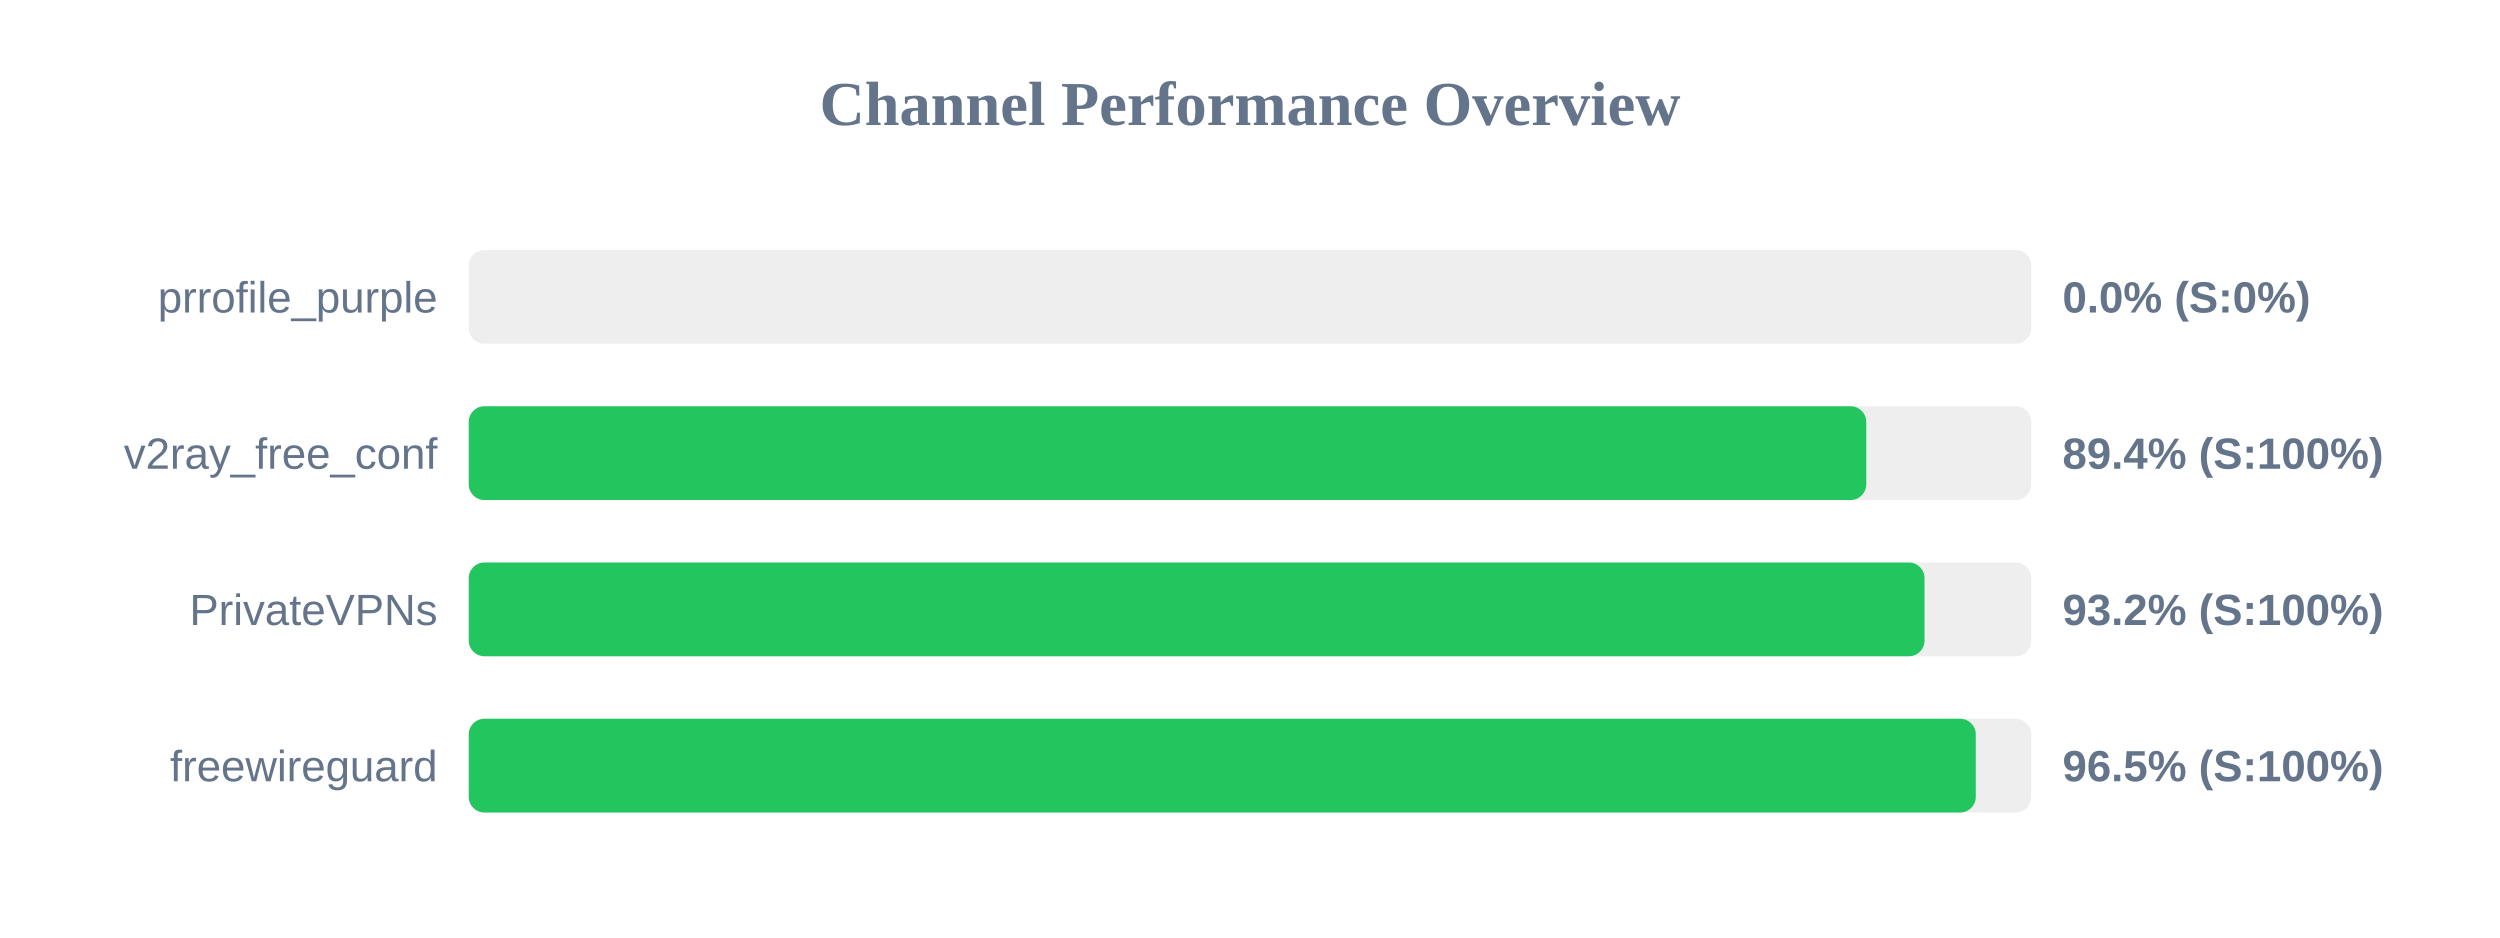
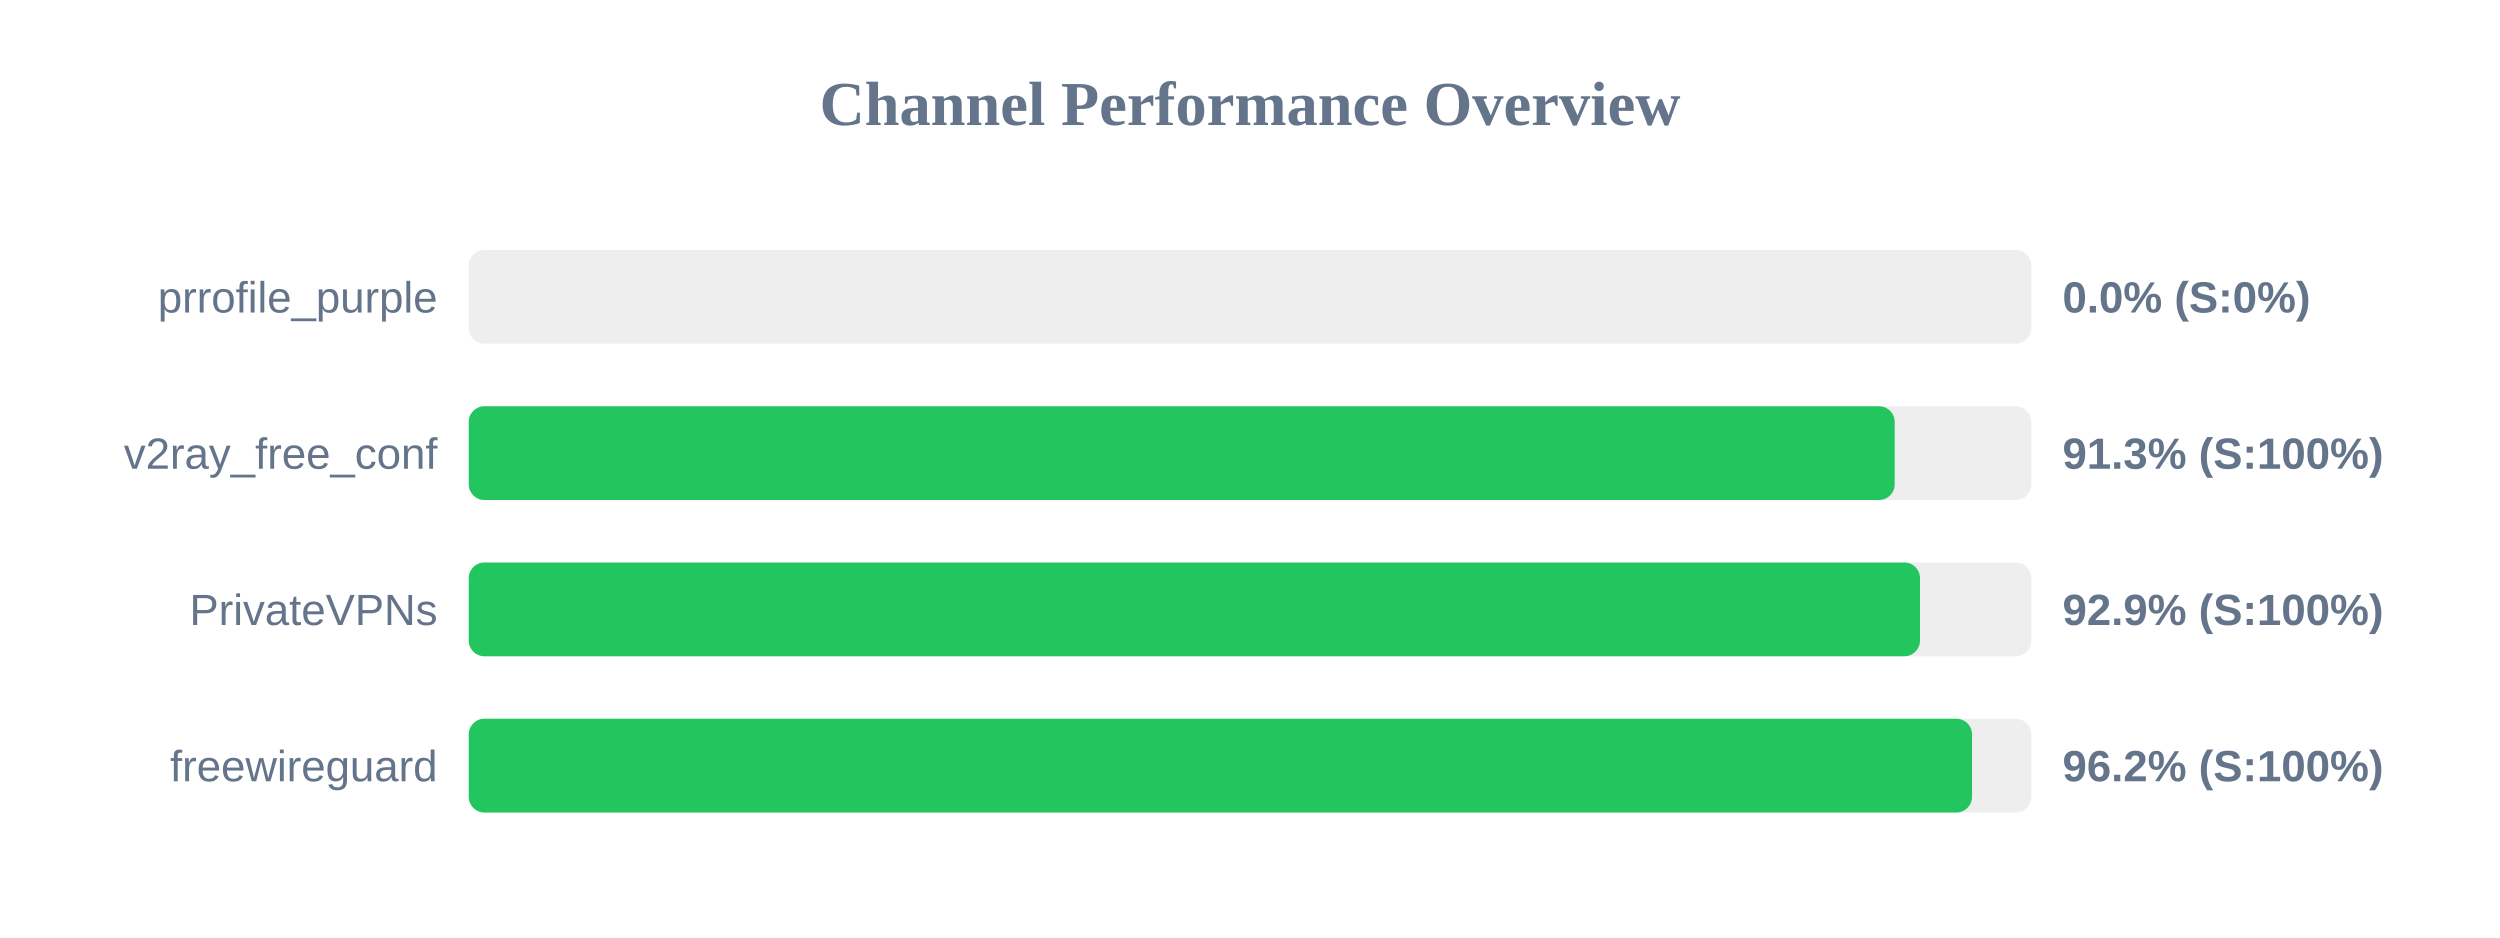
<svg xmlns="http://www.w3.org/2000/svg" width="800" height="300" version="1.1">
  <style>
        .row { font: 14px Arial; fill: #64748b; }
        .score { font: bold 14px Arial; fill: #64748b; }
    </style>
  <text x="400" y="40" text-anchor="middle" font-size="20px" font-weight="bold" fill="#64748b">Channel Performance Overview</text>
  <rect x="150" y="80" width="500" height="30" fill="#eee" rx="5" />
  <rect x="150" y="80" width="0.0" height="30" fill="#ef4444" rx="5" />
  <text x="140" y="100" text-anchor="end" class="row">prrofile_purple</text>
  <text x="660" y="100" text-anchor="start" class="score">0.0% (S:0%)</text>
  <rect x="150" y="130" width="500" height="30" fill="#eee" rx="5" />
-   <rect x="150" y="130" width="447.2" height="30" fill="#22c55e" rx="5" />
+   <rect x="150" y="130" width="456.3" height="30" fill="#22c55e" rx="5" />
  <text x="140" y="150" text-anchor="end" class="row">v2ray_free_conf</text>
-   <text x="660" y="150" text-anchor="start" class="score">89.4% (S:100%)</text>
+   <text x="660" y="150" text-anchor="start" class="score">91.3% (S:100%)</text>
  <rect x="150" y="180" width="500" height="30" fill="#eee" rx="5" />
-   <rect x="150" y="180" width="465.85" height="30" fill="#22c55e" rx="5" />
+   <rect x="150" y="180" width="464.4" height="30" fill="#22c55e" rx="5" />
  <text x="140" y="200" text-anchor="end" class="row">PrivateVPNs</text>
-   <text x="660" y="200" text-anchor="start" class="score">93.2% (S:100%)</text>
+   <text x="660" y="200" text-anchor="start" class="score">92.9% (S:100%)</text>
  <rect x="150" y="230" width="500" height="30" fill="#eee" rx="5" />
-   <rect x="150" y="230" width="482.25" height="30" fill="#22c55e" rx="5" />
+   <rect x="150" y="230" width="481.05" height="30" fill="#22c55e" rx="5" />
  <text x="140" y="250" text-anchor="end" class="row">freewireguard</text>
-   <text x="660" y="250" text-anchor="start" class="score">96.5% (S:100%)</text>
+   <text x="660" y="250" text-anchor="start" class="score">96.2% (S:100%)</text>
</svg>
